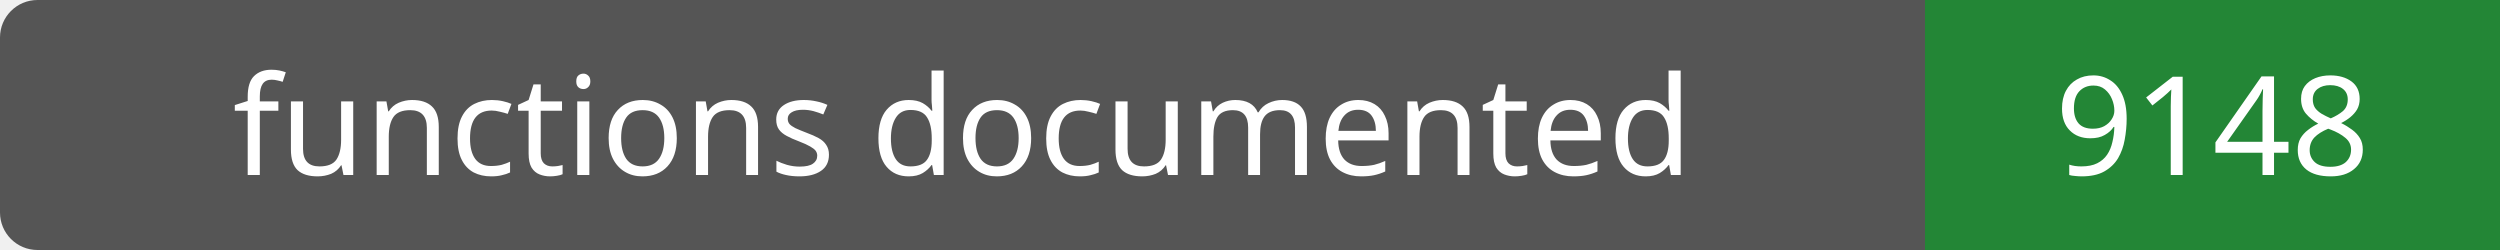
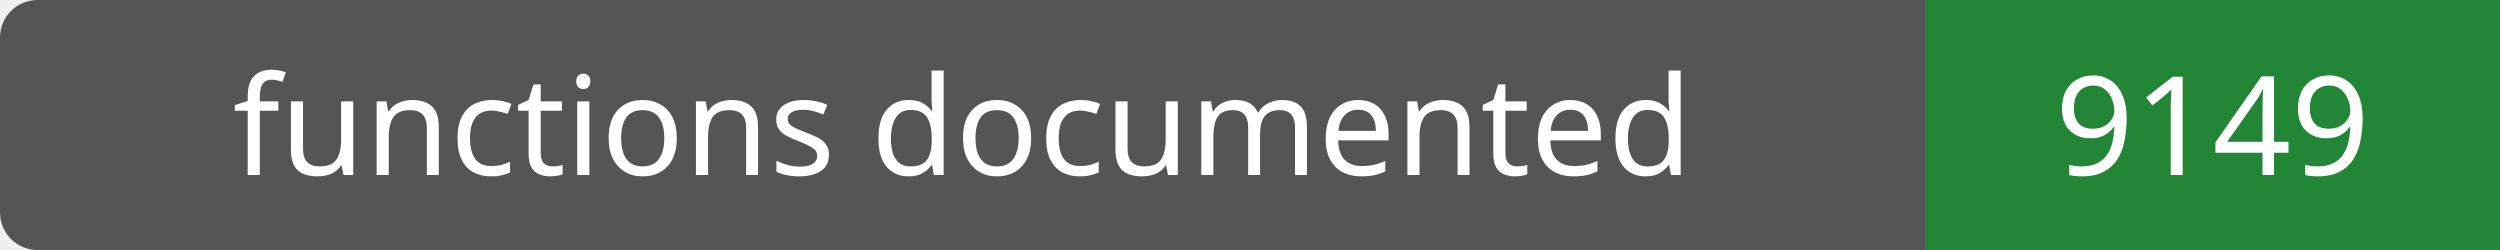
- <svg xmlns="http://www.w3.org/2000/svg" width="200" height="20" role="img" aria-label="functions documented: 9148">
+ <svg xmlns="http://www.w3.org/2000/svg" width="200" height="20" role="img" aria-label="functions documented: 9149">
  <rect width="200" height="20" rx="3" fill="#555" />
  <path fill="#238636" d="M154 0h46v20H154z" />
  <g fill="#fff" text-anchor="middle" font-family="Verdana,sans-serif" font-size="11">
    <text x="77.0" y="14">functions documented</text>
-     <text x="177.0" y="14">9148</text>
+     <text x="177.0" y="14">9149</text>
  </g>
</svg>
